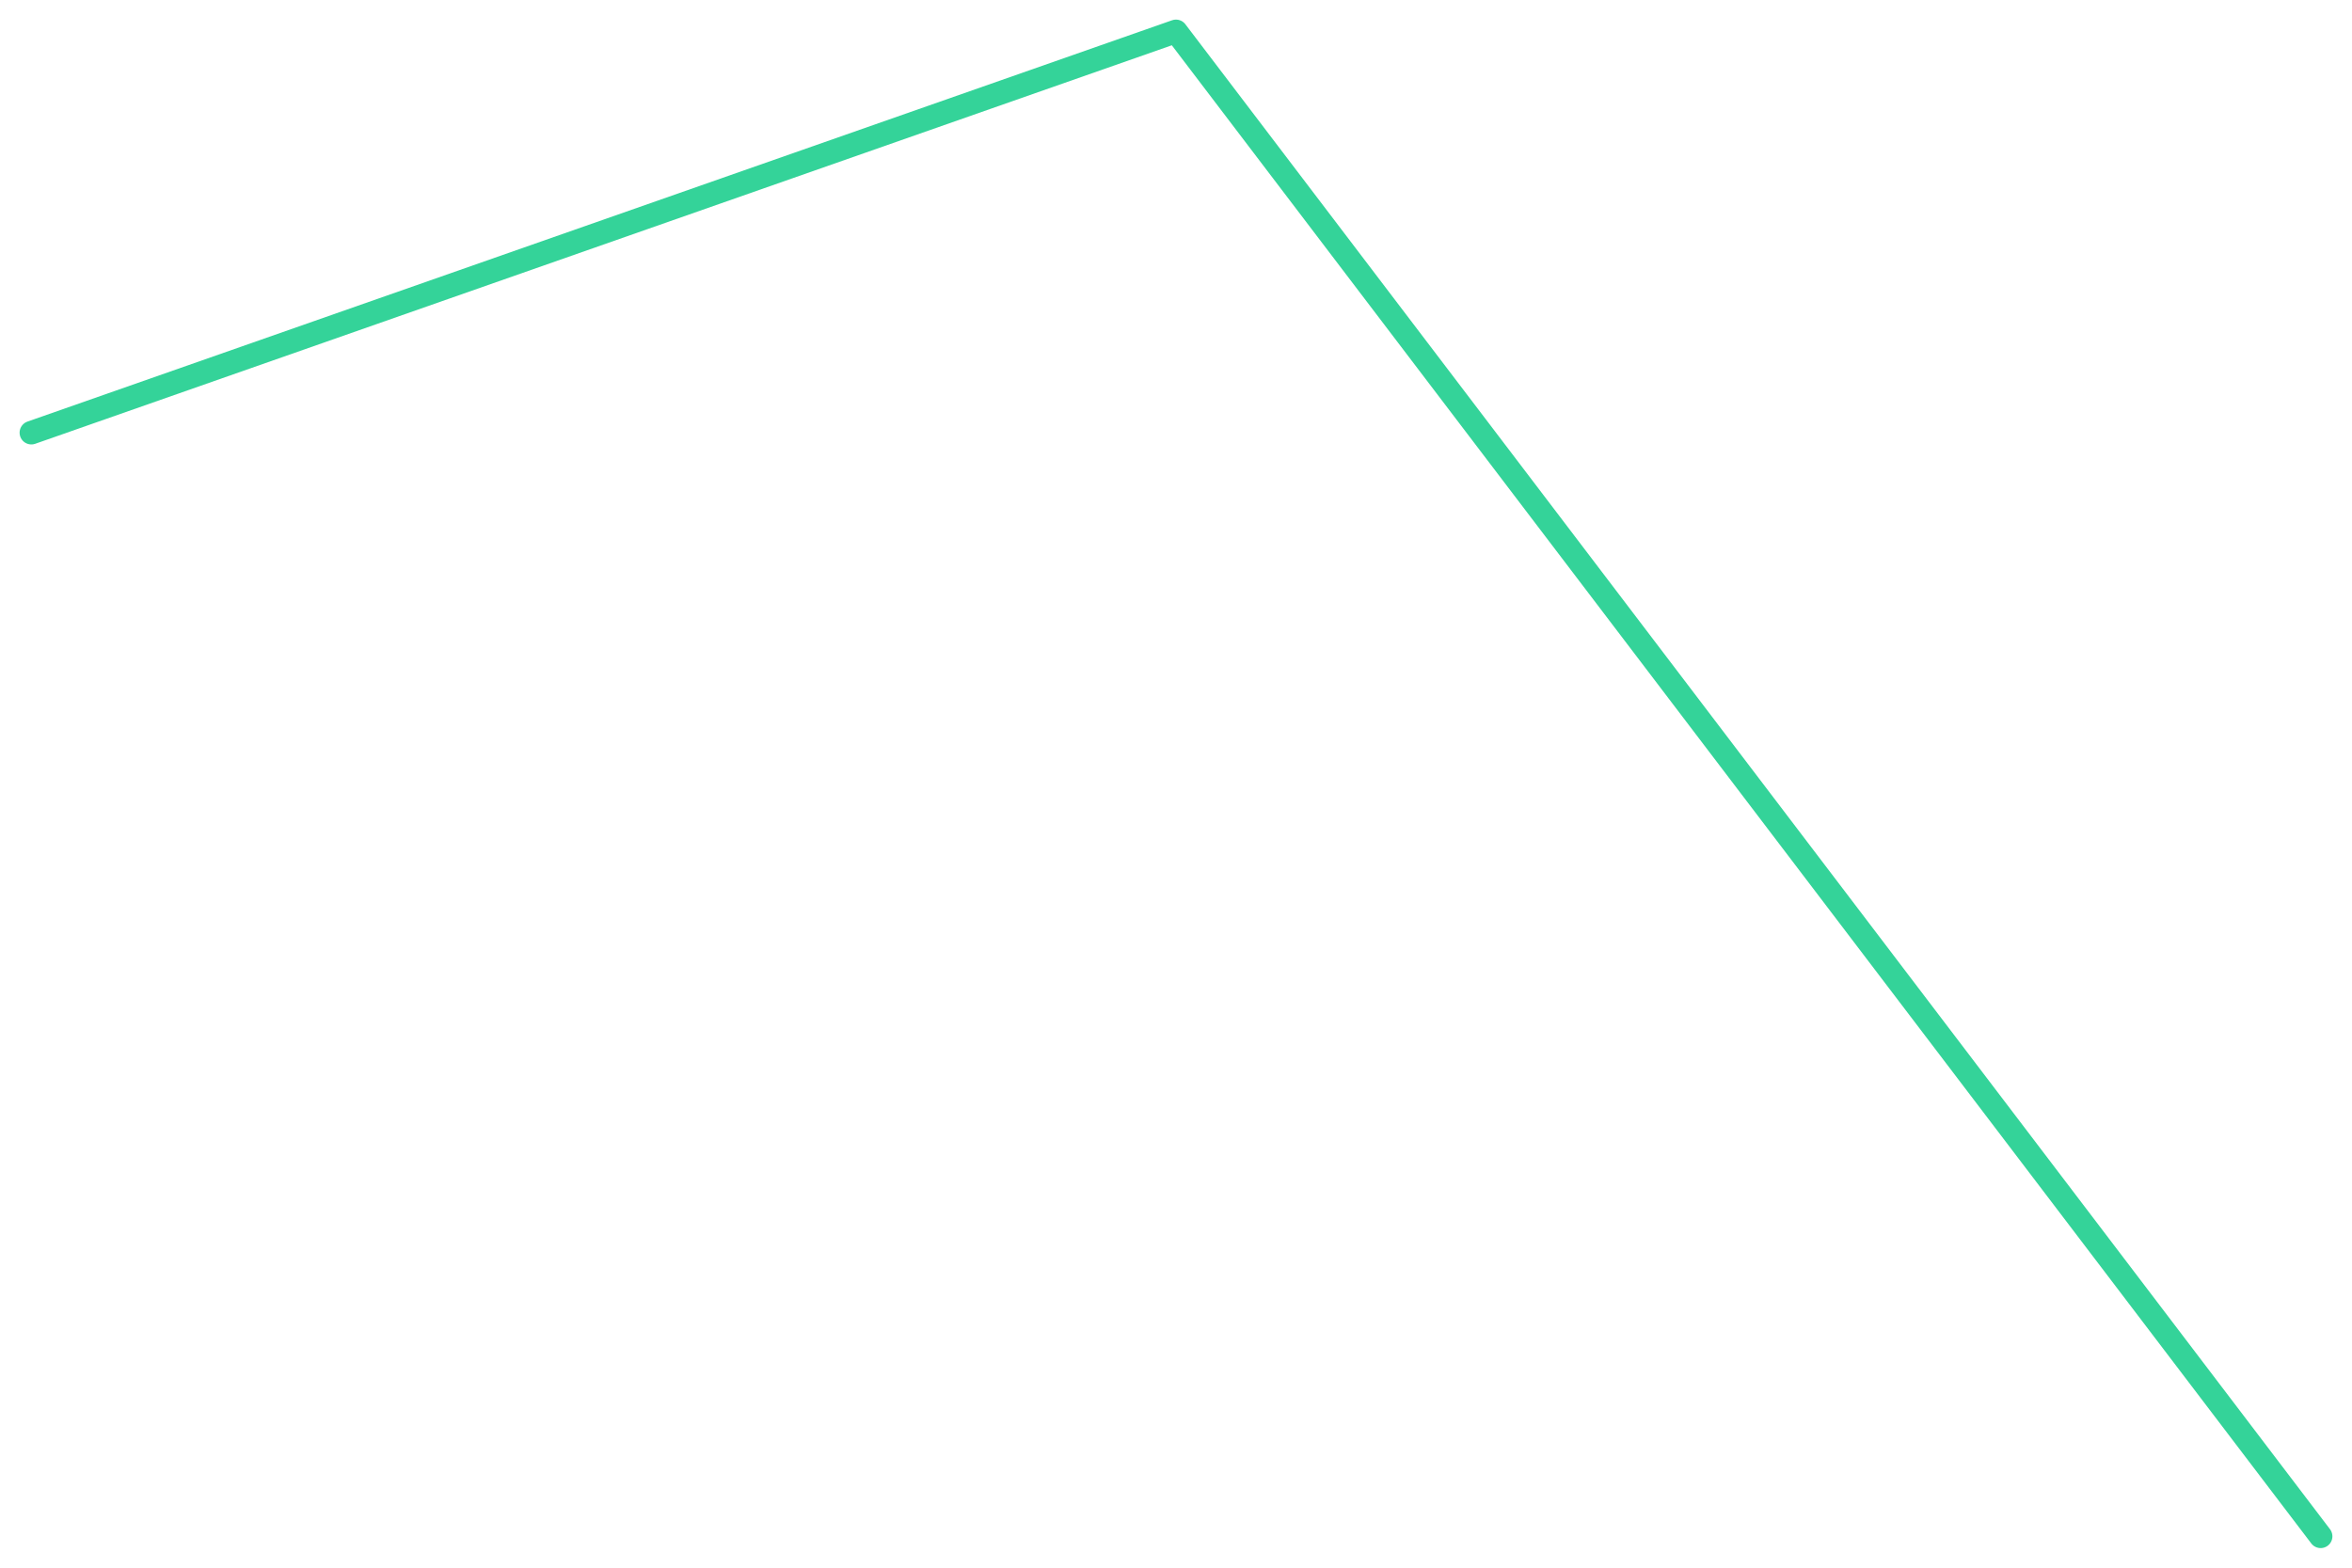
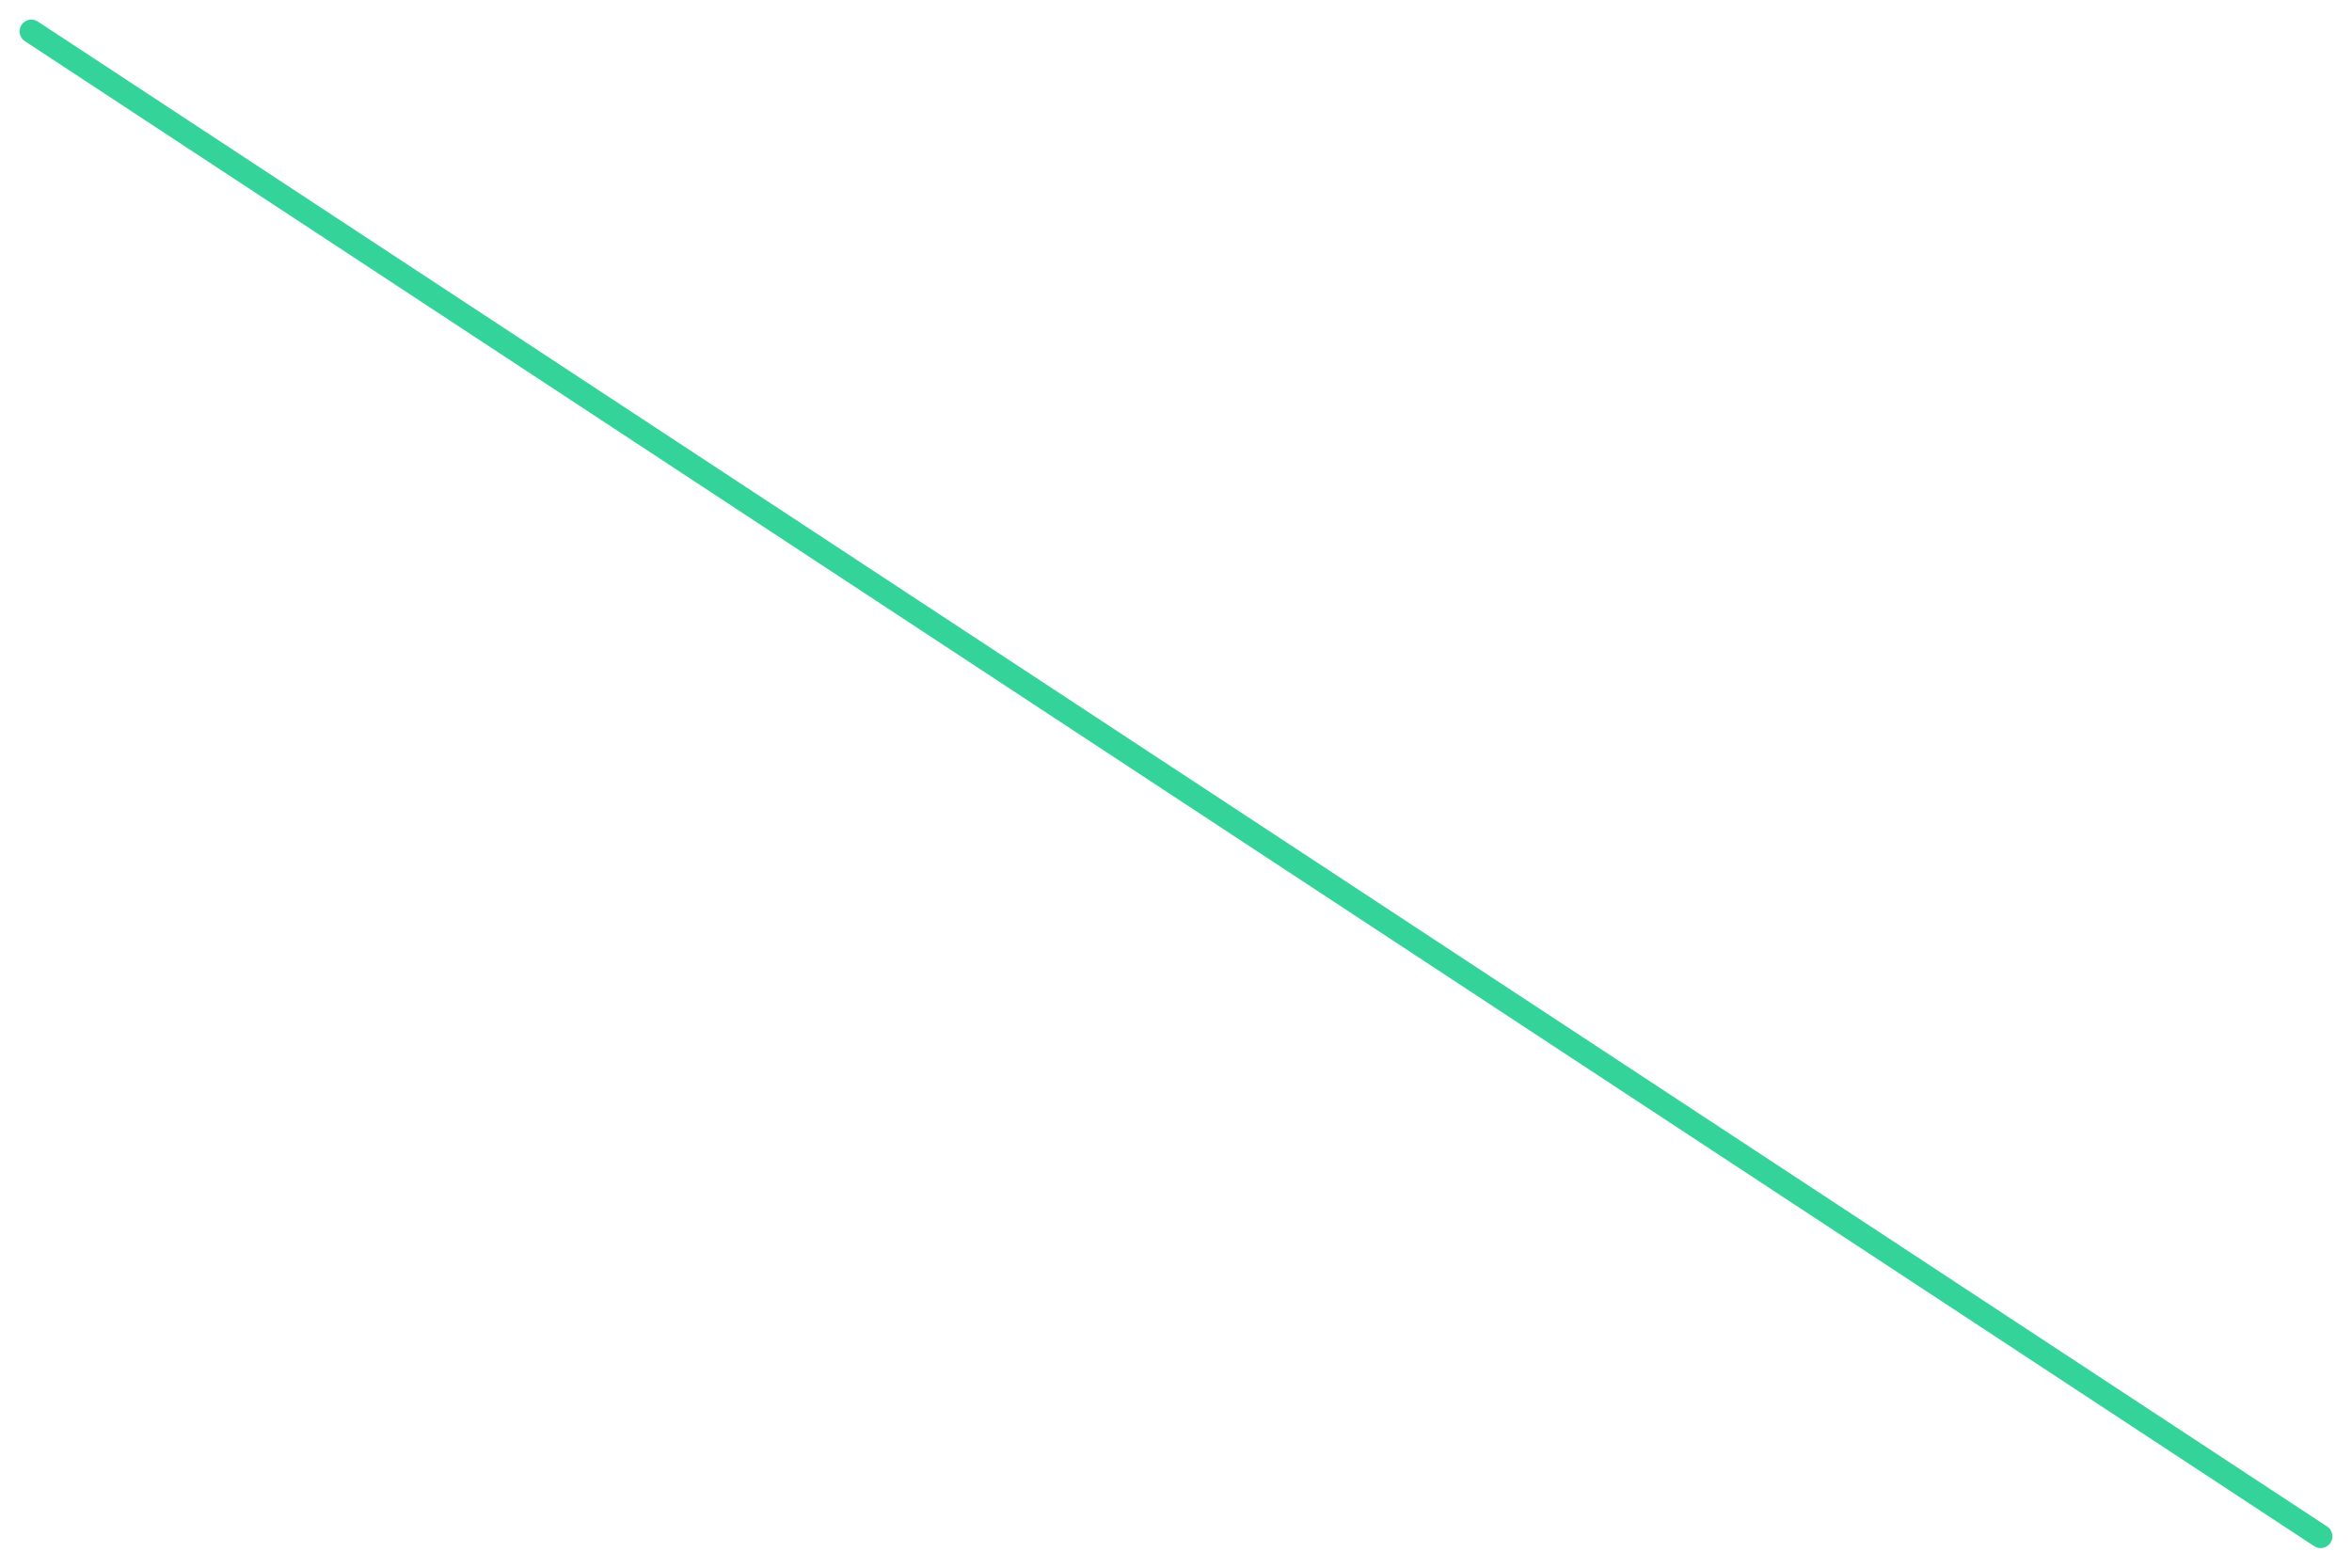
<svg xmlns="http://www.w3.org/2000/svg" viewBox="0 0 600 400" width="600" height="400">
-   <polyline fill="none" stroke="#34d399" stroke-width="6" stroke-linejoin="round" stroke-linecap="round" points="8.0,110.4 300.0,8.0 592.0,392.0" />
+   <polyline fill="none" stroke="#34d399" stroke-width="6" stroke-linejoin="round" stroke-linecap="round" points="8.0,8.0 592.0,392.0" />
</svg>
